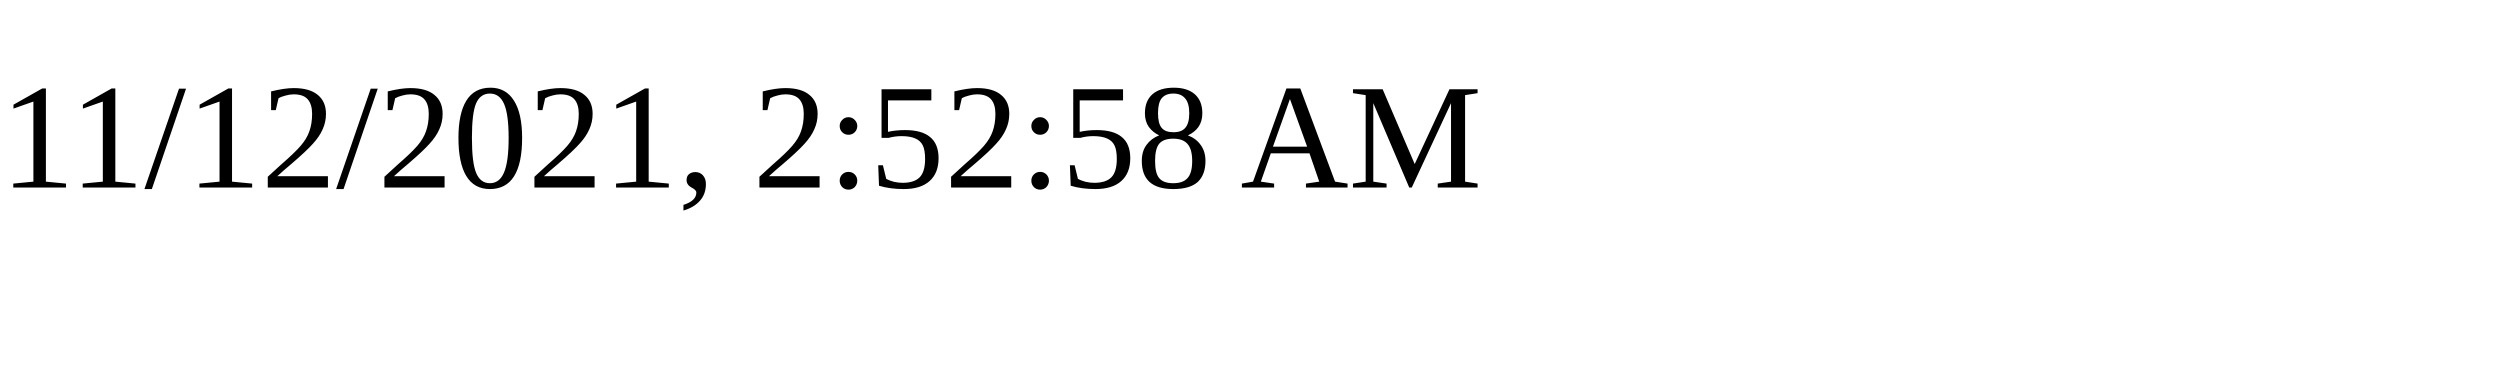
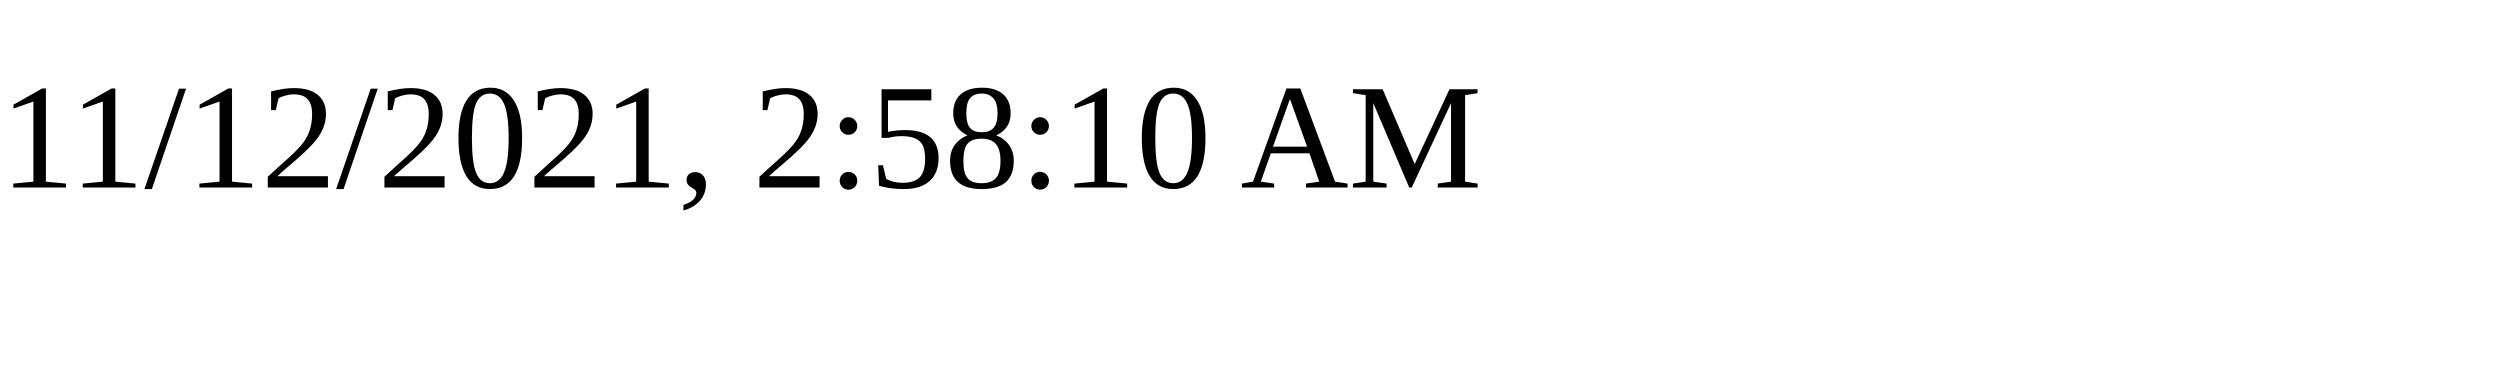
<svg xmlns="http://www.w3.org/2000/svg" height="30" width="200">
-   <text x="0" y="15">11/12/2021, 2:52:58 AM</text>
+   <text x="0" y="15">11/12/2021, 2:58:10 AM</text>
</svg>
